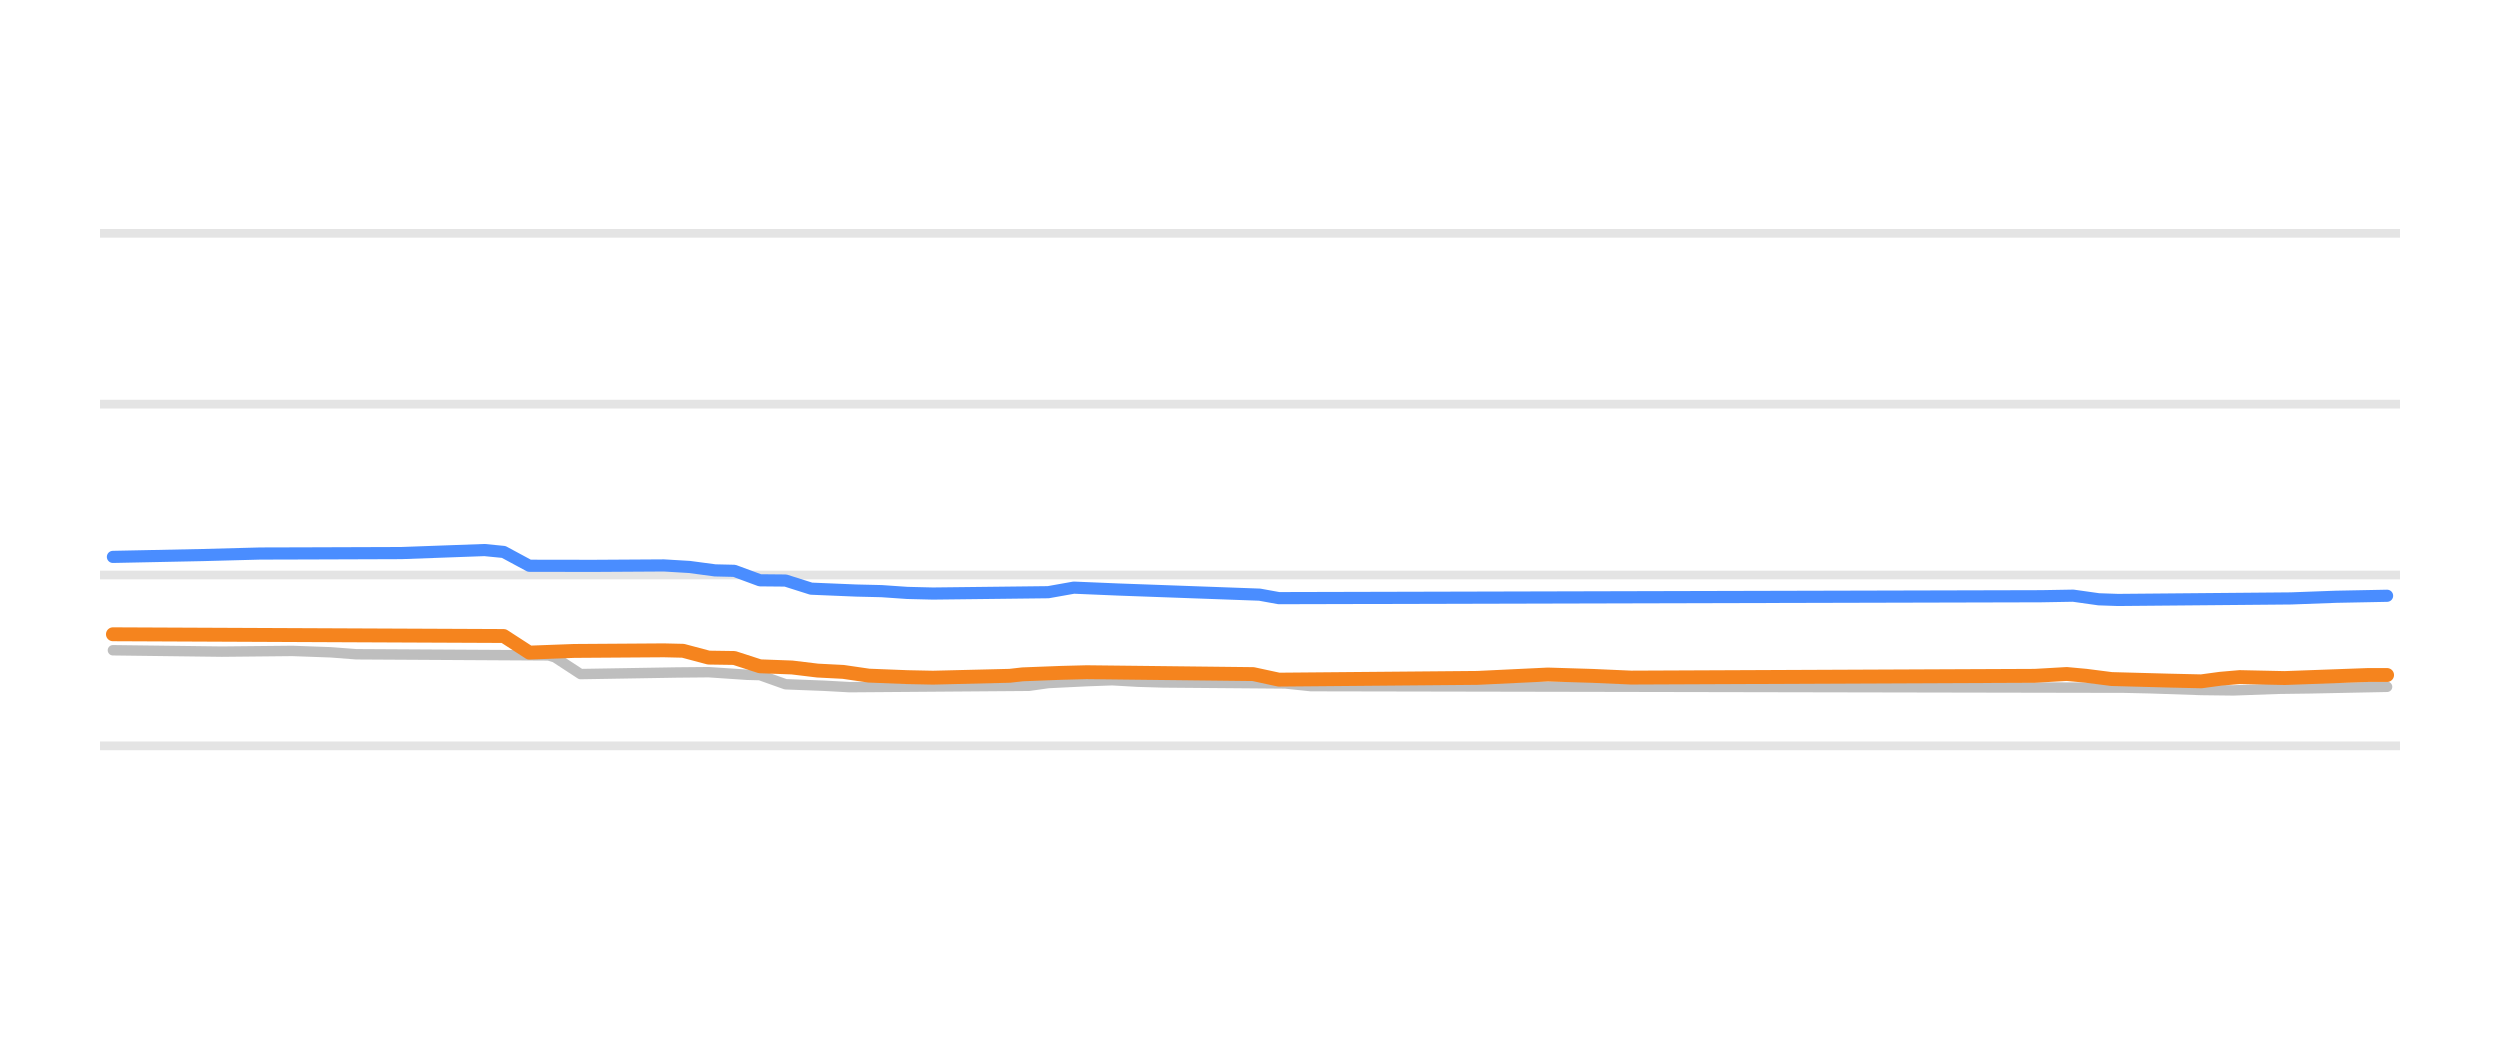
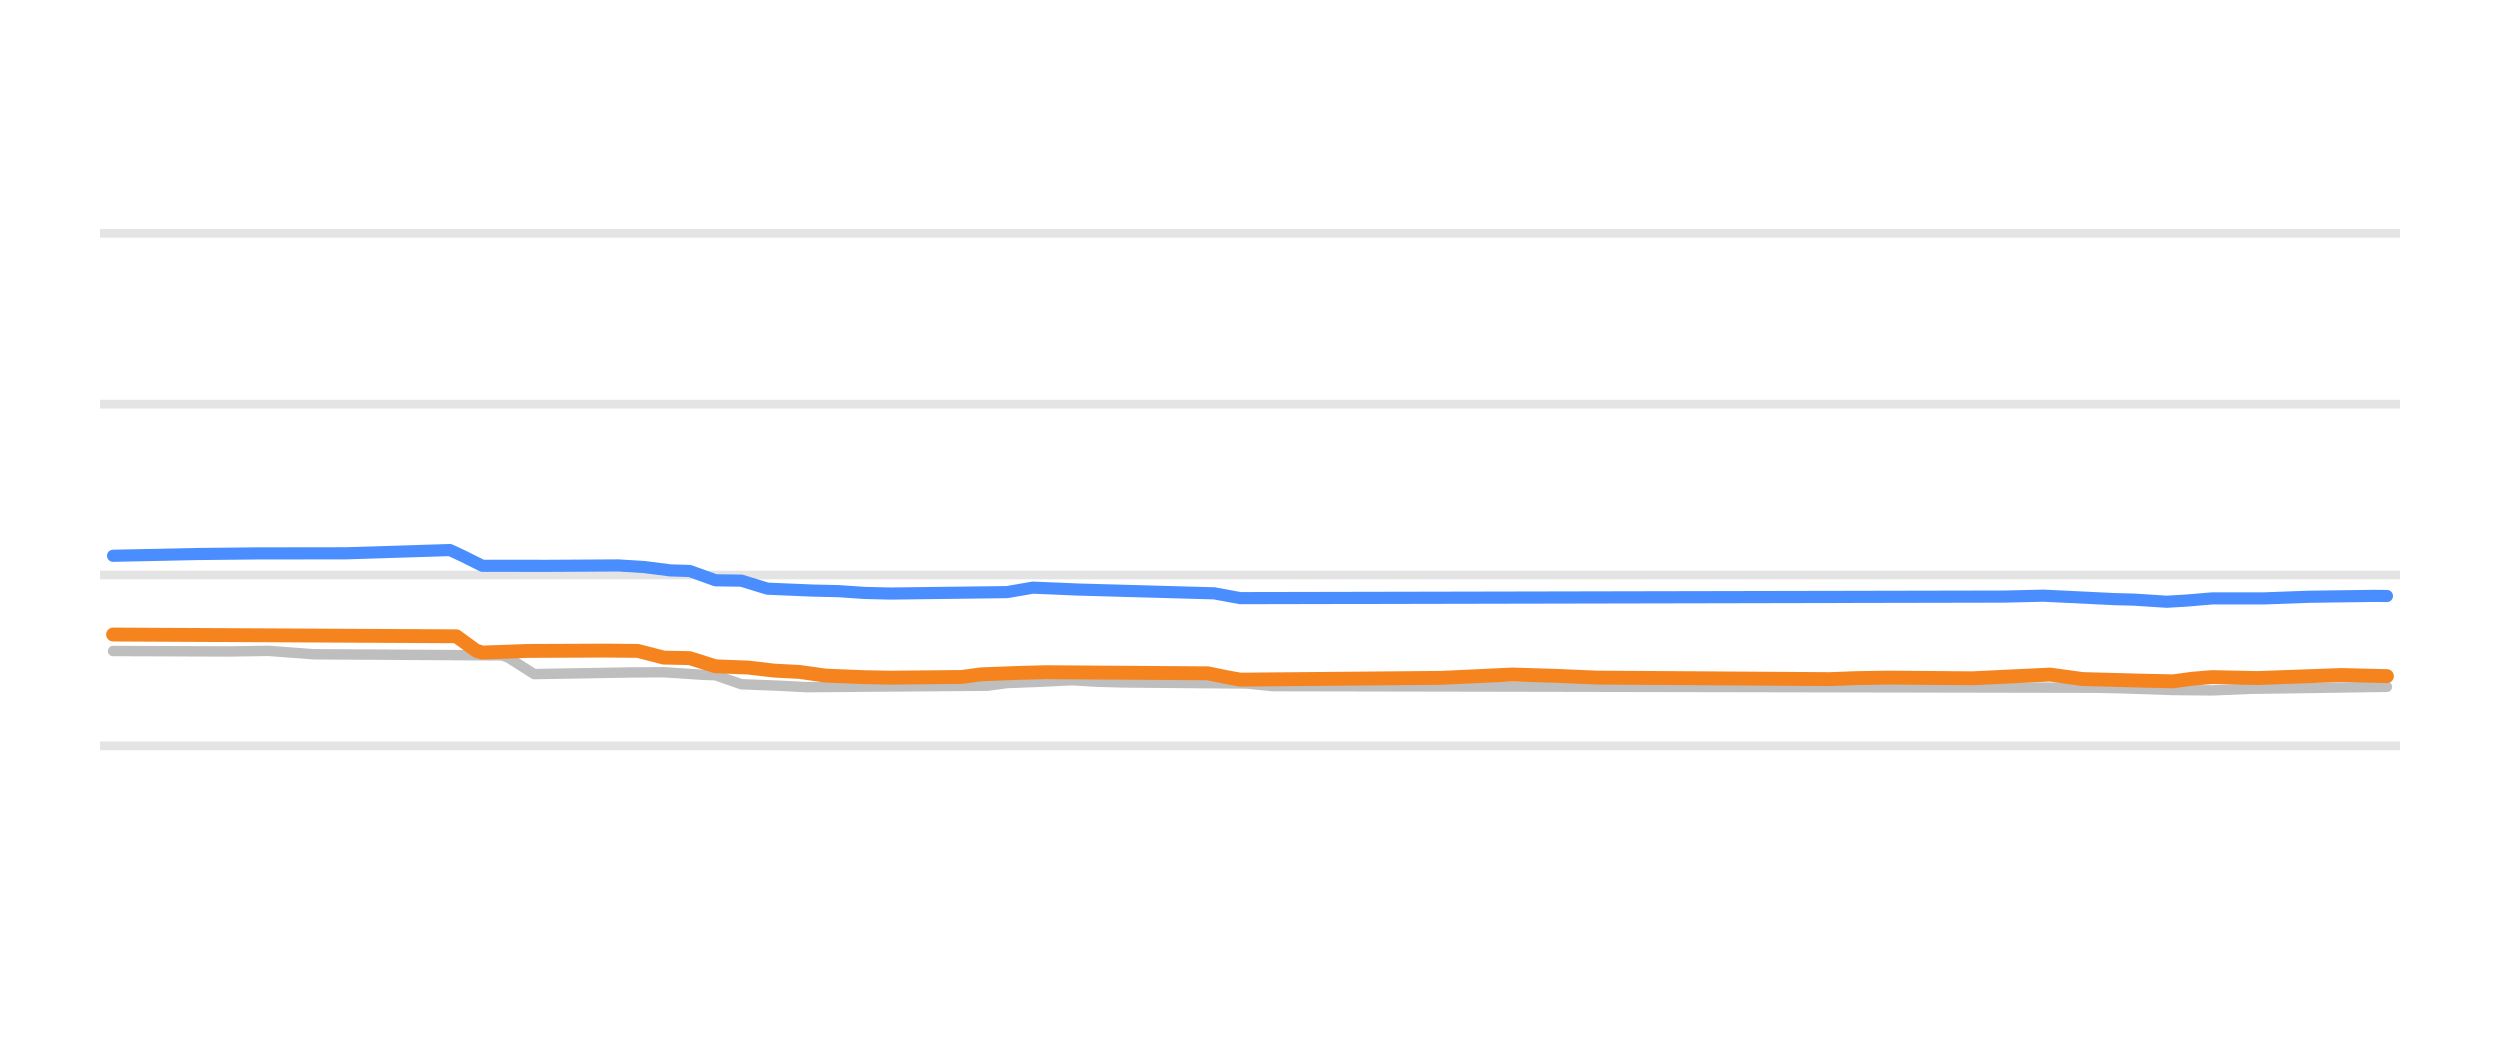
<svg xmlns="http://www.w3.org/2000/svg" width="144pt" height="60pt" viewBox="0 0 144 60" version="1.1">
  <defs>
    <style type="text/css">*{stroke-linejoin: round; stroke-linecap: butt}</style>
  </defs>
  <g id="figure_1">
    <g id="patch_1">
      <path d="M 0 60  L 144 60  L 144 0  L 0 0  L 0 60  z " style="fill: none; opacity: 0" />
    </g>
    <g id="axes_1">
      <g id="patch_2">
        <path d="M 5.76 52.8  L 138.24 52.8  L 138.24 3.6  L 5.76 3.6  L 5.76 52.8  z " style="fill: none" />
      </g>
      <g id="matplotlib.axis_1" />
      <g id="matplotlib.axis_2" />
      <g id="line2d_1">
-         <path d="M 5.76 42.96  L 138.24 42.96  " clip-path="url(#pe3ce27dc0d)" style="fill: none; stroke: #b2b2b2; stroke-opacity: 0.35; stroke-width: 0.5; stroke-linecap: square" />
+         <path d="M 5.76 42.96  L 138.24 42.96  " clip-path="url(#pff7c2cf08e)" style="fill: none; stroke: #b2b2b2; stroke-opacity: 0.35; stroke-width: 0.5; stroke-linecap: square" />
      </g>
      <g id="line2d_2">
-         <path d="M 5.76 33.12  L 138.24 33.12  " clip-path="url(#pe3ce27dc0d)" style="fill: none; stroke: #b2b2b2; stroke-opacity: 0.35; stroke-width: 0.5; stroke-linecap: square" />
+         <path d="M 5.76 33.12  L 138.24 33.12  " clip-path="url(#pff7c2cf08e)" style="fill: none; stroke: #b2b2b2; stroke-opacity: 0.35; stroke-width: 0.5; stroke-linecap: square" />
      </g>
      <g id="line2d_3">
-         <path d="M 5.76 23.28  L 138.24 23.28  " clip-path="url(#pe3ce27dc0d)" style="fill: none; stroke: #b2b2b2; stroke-opacity: 0.35; stroke-width: 0.5; stroke-linecap: square" />
+         <path d="M 5.76 23.28  L 138.24 23.28  " clip-path="url(#pff7c2cf08e)" style="fill: none; stroke: #b2b2b2; stroke-opacity: 0.35; stroke-width: 0.5; stroke-linecap: square" />
      </g>
      <g id="line2d_4">
-         <path d="M 5.76 13.44  L 138.24 13.44  " clip-path="url(#pe3ce27dc0d)" style="fill: none; stroke: #b2b2b2; stroke-opacity: 0.35; stroke-width: 0.5; stroke-linecap: square" />
+         <path d="M 5.76 13.44  L 138.24 13.44  " clip-path="url(#pff7c2cf08e)" style="fill: none; stroke: #b2b2b2; stroke-opacity: 0.35; stroke-width: 0.5; stroke-linecap: square" />
      </g>
      <g id="line2d_5">
-         <path d="M 6.504 37.455  L 12.777 37.534  L 16.836 37.493  L 19.05 37.573  L 20.526 37.686  L 31.596 37.75  L 31.965 37.862  L 33.441 38.827  L 38.975 38.735  L 40.82 38.718  L 43.034 38.867  L 43.772 38.887  L 45.248 39.413  L 47.462 39.499  L 48.938 39.58  L 59.27 39.501  L 60.377 39.344  L 62.591 39.234  L 64.067 39.181  L 65.543 39.266  L 67.019 39.309  L 74.029 39.367  L 75.505 39.521  L 122.367 39.611  L 123.843 39.644  L 126.795 39.744  L 128.64 39.767  L 131.223 39.674  L 133.068 39.649  L 137.496 39.56  L 137.496 39.56  " clip-path="url(#pe3ce27dc0d)" style="fill: none; stroke: #bebebe; stroke-width: 0.6; stroke-linecap: round" />
+         <path d="M 6.513 37.499  L 13.229 37.523  L 15.468 37.489  L 18.08 37.686  L 28.902 37.75  L 29.275 37.879  L 30.767 38.827  L 36.364 38.733  L 38.23 38.72  L 40.469 38.867  L 41.215 38.895  L 42.708 39.413  L 44.947 39.501  L 46.439 39.58  L 56.888 39.497  L 58.007 39.344  L 59.873 39.272  L 61.738 39.181  L 63.231 39.268  L 64.724 39.309  L 71.813 39.371  L 73.306 39.521  L 120.696 39.613  L 122.188 39.644  L 125.173 39.745  L 127.412 39.767  L 129.651 39.673  L 131.517 39.649  L 137.487 39.56  L 137.487 39.56  " clip-path="url(#pff7c2cf08e)" style="fill: none; stroke: #bebebe; stroke-width: 0.6; stroke-linecap: round" />
      </g>
      <g id="line2d_6">
-         <path d="M 6.504 32.077  L 11.67 31.971  L 14.991 31.883  L 17.574 31.876  L 23.109 31.857  L 27.906 31.683  L 29.013 31.792  L 30.489 32.588  L 34.179 32.594  L 38.237 32.569  L 39.713 32.657  L 41.189 32.854  L 42.296 32.88  L 43.772 33.425  L 45.248 33.439  L 46.724 33.907  L 49.307 34.015  L 50.783 34.05  L 52.259 34.152  L 53.735 34.188  L 60.377 34.111  L 61.853 33.848  L 64.436 33.957  L 72.553 34.252  L 73.66 34.453  L 117.57 34.343  L 119.415 34.311  L 120.891 34.519  L 121.998 34.557  L 131.961 34.469  L 134.544 34.374  L 137.496 34.316  L 137.496 34.316  " clip-path="url(#pe3ce27dc0d)" style="fill: none; stroke: #4a8dff; stroke-width: 0.7; stroke-linecap: round" />
+         <path d="M 6.513 32.013  L 11.364 31.911  L 14.722 31.877  L 19.946 31.87  L 25.916 31.683  L 26.663 32.03  L 27.782 32.589  L 31.514 32.593  L 35.618 32.569  L 37.111 32.662  L 38.603 32.854  L 39.723 32.888  L 41.215 33.425  L 42.708 33.446  L 44.201 33.907  L 46.813 34.017  L 48.305 34.05  L 49.798 34.153  L 51.29 34.188  L 58.007 34.106  L 59.5 33.848  L 62.112 33.958  L 69.948 34.177  L 71.44 34.453  L 115.472 34.363  L 117.71 34.311  L 121.815 34.51  L 122.935 34.539  L 124.8 34.66  L 125.92 34.595  L 127.412 34.468  L 130.397 34.468  L 133.01 34.373  L 136.741 34.323  L 137.487 34.33  L 137.487 34.33  " clip-path="url(#pff7c2cf08e)" style="fill: none; stroke: #4a8dff; stroke-width: 0.7; stroke-linecap: round" />
      </g>
      <g id="line2d_7">
-         <path d="M 6.504 36.534  L 29.013 36.634  L 30.489 37.59  L 33.072 37.494  L 38.237 37.459  L 39.344 37.485  L 40.82 37.878  L 42.296 37.9  L 43.772 38.379  L 45.617 38.447  L 47.093 38.625  L 48.569 38.701  L 50.045 38.916  L 52.259 39.003  L 53.735 39.034  L 58.163 38.926  L 58.901 38.842  L 61.115 38.757  L 62.591 38.719  L 72.184 38.828  L 73.66 39.147  L 85.099 39.047  L 89.158 38.852  L 91.741 38.931  L 93.955 39.029  L 117.201 38.928  L 119.046 38.822  L 120.153 38.924  L 121.629 39.113  L 124.95 39.203  L 126.795 39.245  L 127.902 39.095  L 129.009 39  L 131.592 39.056  L 136.389 38.881  L 137.496 38.881  L 137.496 38.881  " clip-path="url(#pe3ce27dc0d)" style="fill: none; stroke: #f5841e; stroke-width: 0.8; stroke-linecap: round" />
+         <path d="M 6.513 36.549  L 26.29 36.651  L 27.409 37.47  L 27.782 37.588  L 30.394 37.494  L 34.872 37.474  L 36.738 37.492  L 38.23 37.878  L 39.723 37.908  L 41.215 38.379  L 43.081 38.451  L 44.574 38.625  L 46.066 38.705  L 47.559 38.916  L 49.798 39.005  L 51.29 39.034  L 55.395 38.993  L 56.514 38.842  L 58.753 38.756  L 60.246 38.719  L 69.575 38.783  L 70.694 39.013  L 71.44 39.147  L 83.008 39.045  L 87.112 38.852  L 89.724 38.932  L 91.963 39.029  L 105.397 39.118  L 106.889 39.061  L 108.755 39.029  L 113.606 39.07  L 118.084 38.855  L 119.949 39.113  L 123.308 39.204  L 125.173 39.245  L 126.293 39.093  L 127.412 39.001  L 130.024 39.055  L 134.875 38.881  L 137.487 38.945  L 137.487 38.945  " clip-path="url(#pff7c2cf08e)" style="fill: none; stroke: #f5841e; stroke-width: 0.8; stroke-linecap: round" />
      </g>
    </g>
  </g>
  <defs>
-     <clipPath id="pe3ce27dc0d">
+     <clipPath id="pff7c2cf08e">
      <rect x="5.76" y="3.6" width="132.48" height="49.2" />
    </clipPath>
  </defs>
</svg>
